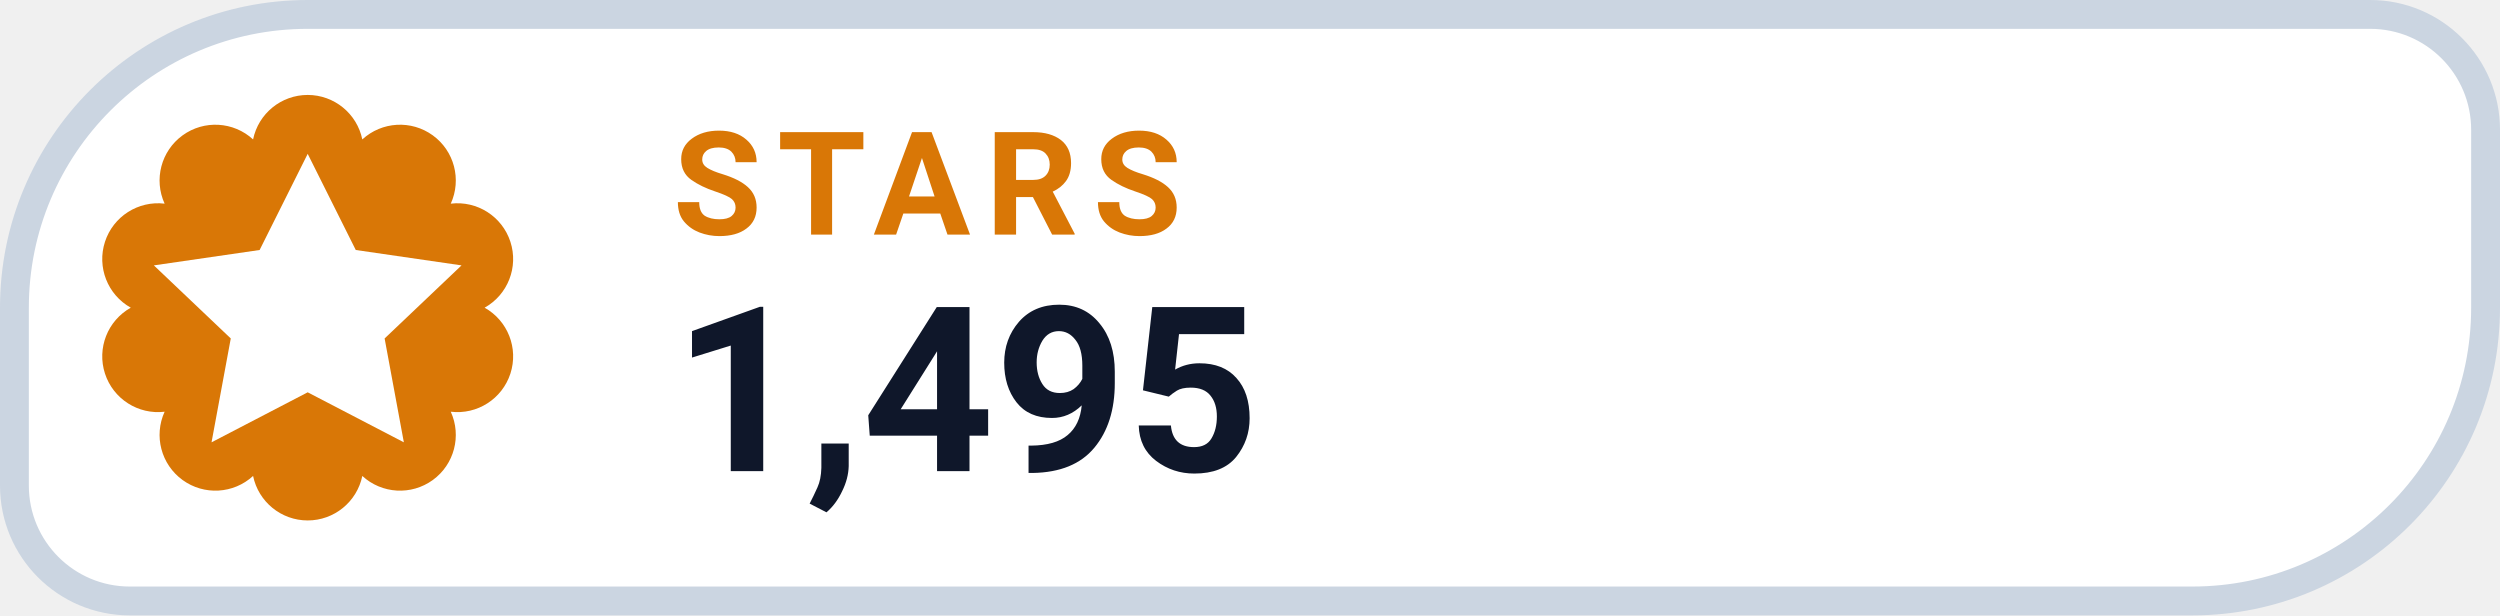
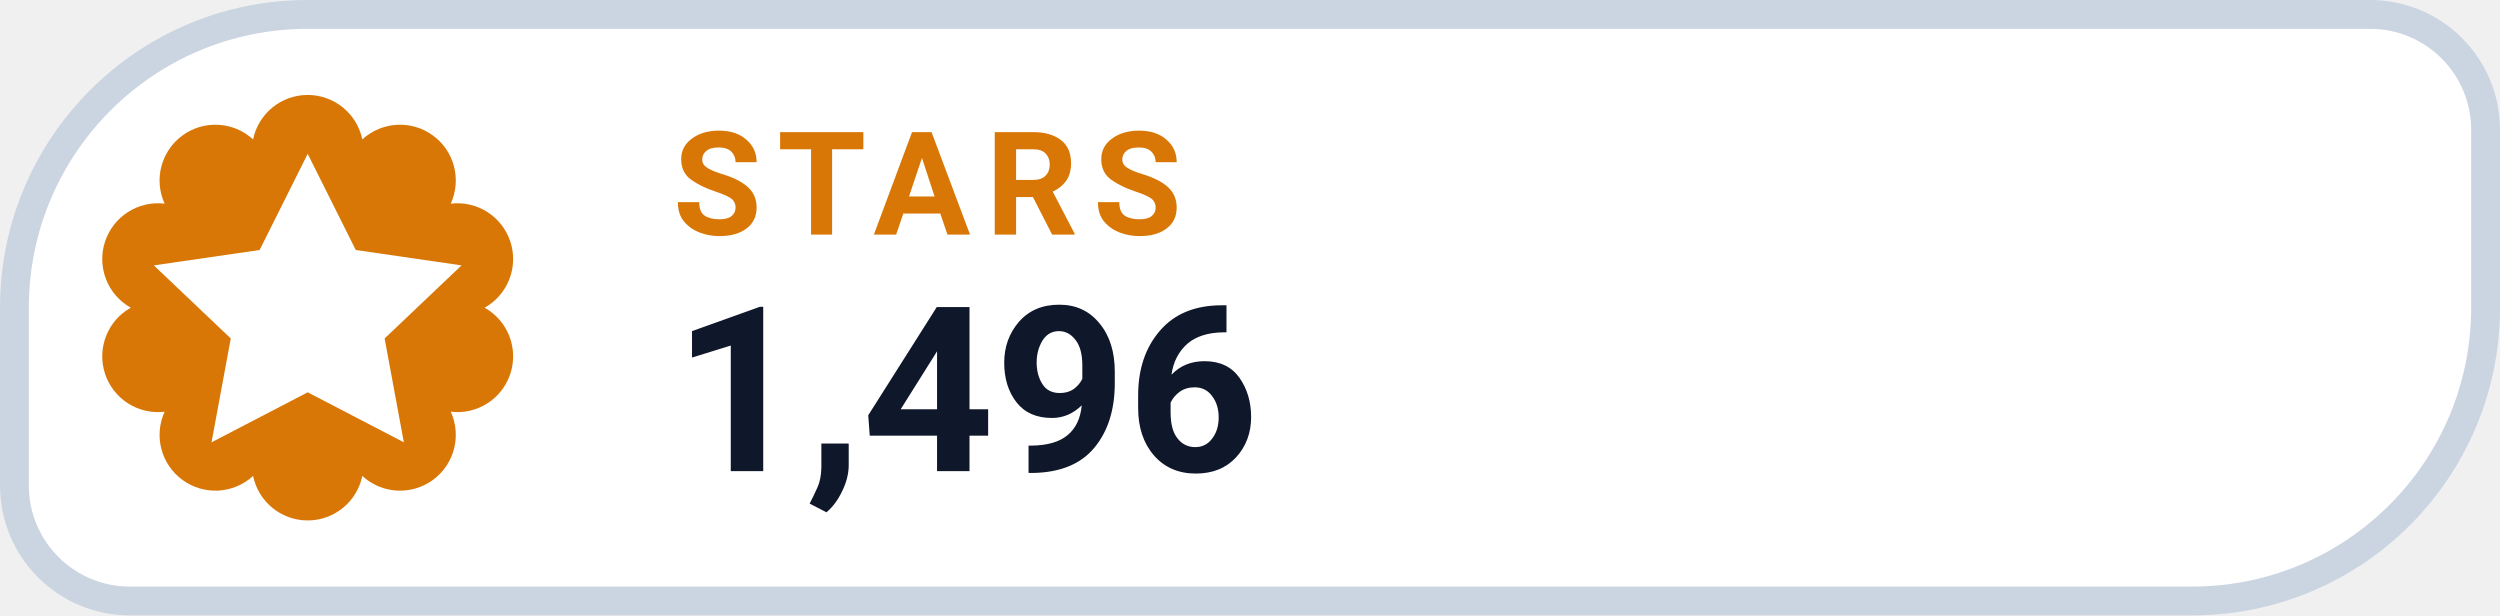
- <svg xmlns="http://www.w3.org/2000/svg" width="130" height="32" viewBox="0 0 130 32" role="img" aria-label="STARS 1,495">
+ <svg xmlns="http://www.w3.org/2000/svg" width="130" height="32" viewBox="0 0 130 32" role="img" aria-label="STARS 1,496">
  <path d="M 16.00 0.75 H 123.25 A 6.00 6.00 0 0 1 129.25 6.75 V 16.00 A 15.25 15.25 0 0 1 114.00 31.25 H 6.75 A 6.00 6.00 0 0 1 0.75 25.25 V 16.00 A 15.25 15.25 0 0 1 16.00 0.75 Z" fill="#FFFFFF" stroke="#CBD5E1" stroke-width="1.5" />
  <path d="M 13.16 7.25 A 2.90 2.90 0 0 1 18.84 7.25 A 2.90 2.90 0 0 1 23.44 10.59 A 2.90 2.90 0 0 1 25.20 16.00 A 2.90 2.90 0 0 1 23.44 21.41 A 2.90 2.90 0 0 1 18.84 24.75 A 2.90 2.90 0 0 1 13.16 24.75 A 2.90 2.90 0 0 1 8.56 21.41 A 2.90 2.90 0 0 1 6.80 16.00 A 2.90 2.90 0 0 1 8.56 10.59 A 2.90 2.90 0 0 1 13.16 7.25 Z" fill="#D97706" />
  <g transform="translate(16 16)" style="color:#FFFFFF;">
    <path d="M0 -8 l2.5 5 5.5 .8 -4 3.8 1 5.4 -5 -2.6 -5 2.6 1 -5.4 -4 -3.8 5.5 -.8 Z" fill="currentColor" />
  </g>
  <text x="35" y="12.2" fill="#D97706" font-family="-apple-system,BlinkMacSystemFont,'Segoe UI',Roboto,Helvetica,Arial,sans-serif" font-size="7.5" font-weight="700" letter-spacing=".8">STARS</text>
-   <text x="35" y="24.5" fill="#0F172A" font-family="-apple-system,BlinkMacSystemFont,'Segoe UI',Roboto,Helvetica,Arial,sans-serif" font-size="12" font-weight="750">1,495</text>
+   <text x="35" y="24.5" fill="#0F172A" font-family="-apple-system,BlinkMacSystemFont,'Segoe UI',Roboto,Helvetica,Arial,sans-serif" font-size="12" font-weight="750">1,496</text>
</svg>
